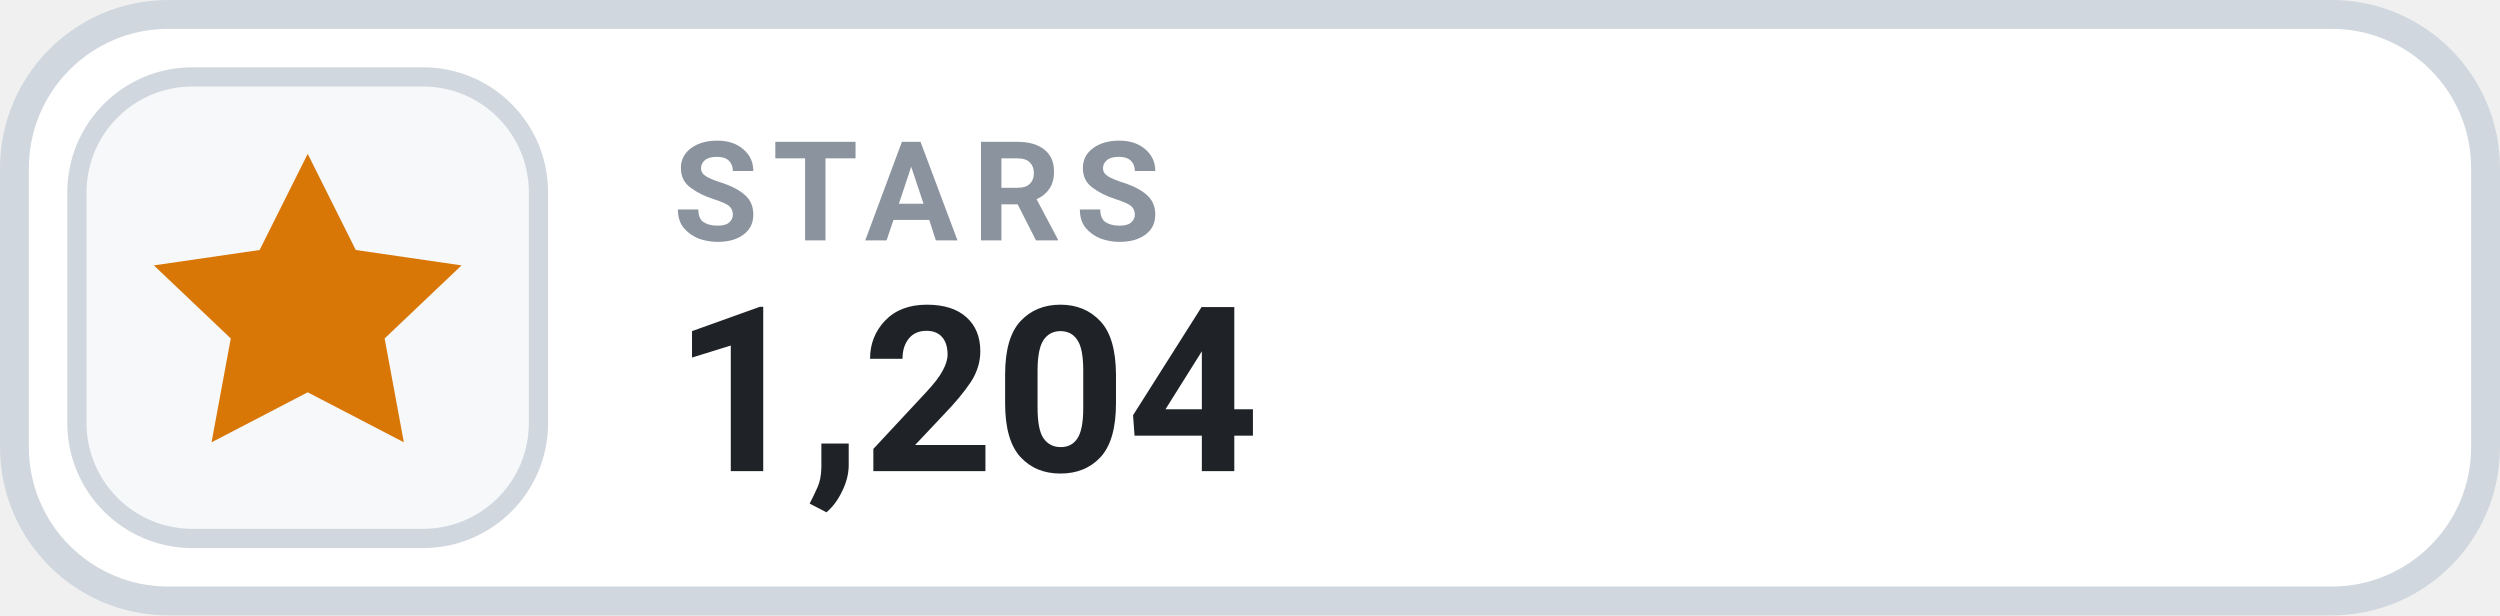
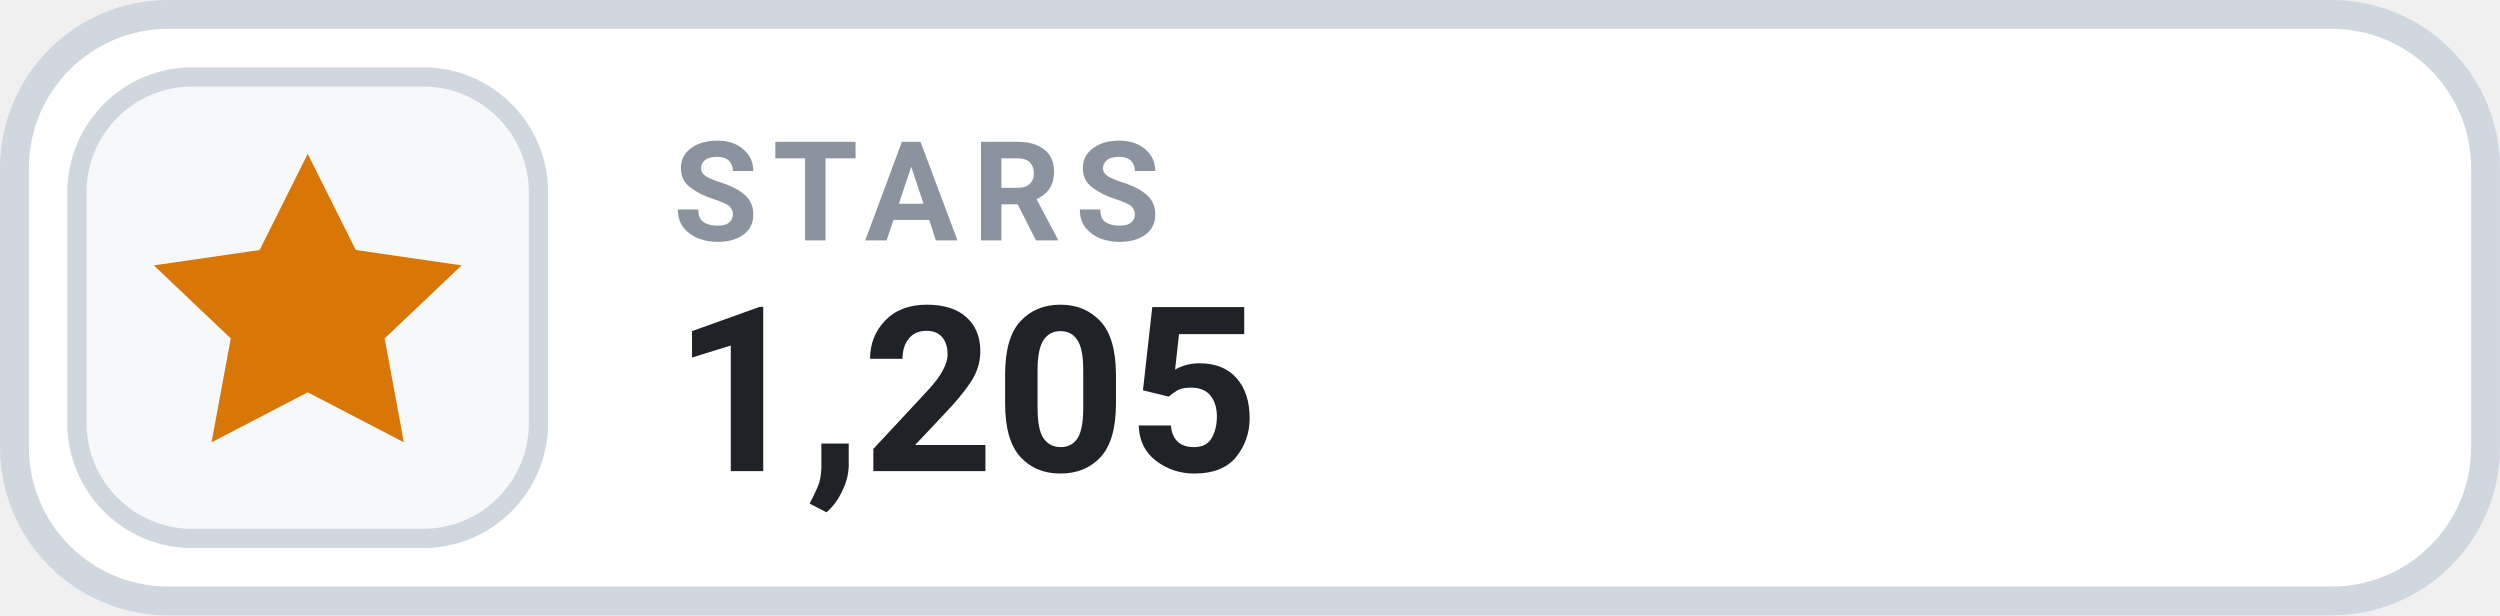
- <svg xmlns="http://www.w3.org/2000/svg" width="126" height="31.015" viewBox="0 0 130 32" role="img" aria-label="STARS 1,204">
+ <svg xmlns="http://www.w3.org/2000/svg" width="126" height="31.015" viewBox="0 0 130 32" role="img" aria-label="STARS 1,205">
  <rect x=".75" y=".75" width="128.5" height="30.5" rx="8" fill="#FFFFFF" stroke="#D0D7DE" stroke-width="1.5" />
  <rect x="4" y="4" width="24" height="24" rx="6" fill="#F6F8FA" stroke="#D0D7DE" stroke-width="1" />
  <g transform="translate(16 16)" style="color:#D97706;">
    <path d="M0 -8 l2.5 5 5.5 .8 -4 3.8 1 5.4 -5 -2.6 -5 2.6 1 -5.4 -4 -3.8 5.5 -.8 Z" fill="currentColor" />
  </g>
  <text x="35" y="12.5" fill="#8B949E" font-family="-apple-system,BlinkMacSystemFont,'Segoe UI',Roboto,Helvetica,Arial,sans-serif" font-size="7.2" font-weight="700" letter-spacing=".75">STARS</text>
-   <text x="35" y="24.5" fill="#1F2328" font-family="-apple-system,BlinkMacSystemFont,'Segoe UI',Roboto,Helvetica,Arial,sans-serif" font-size="12" font-weight="700">1,204</text>
+   <text x="35" y="24.5" fill="#1F2328" font-family="-apple-system,BlinkMacSystemFont,'Segoe UI',Roboto,Helvetica,Arial,sans-serif" font-size="12" font-weight="700">1,205</text>
</svg>
